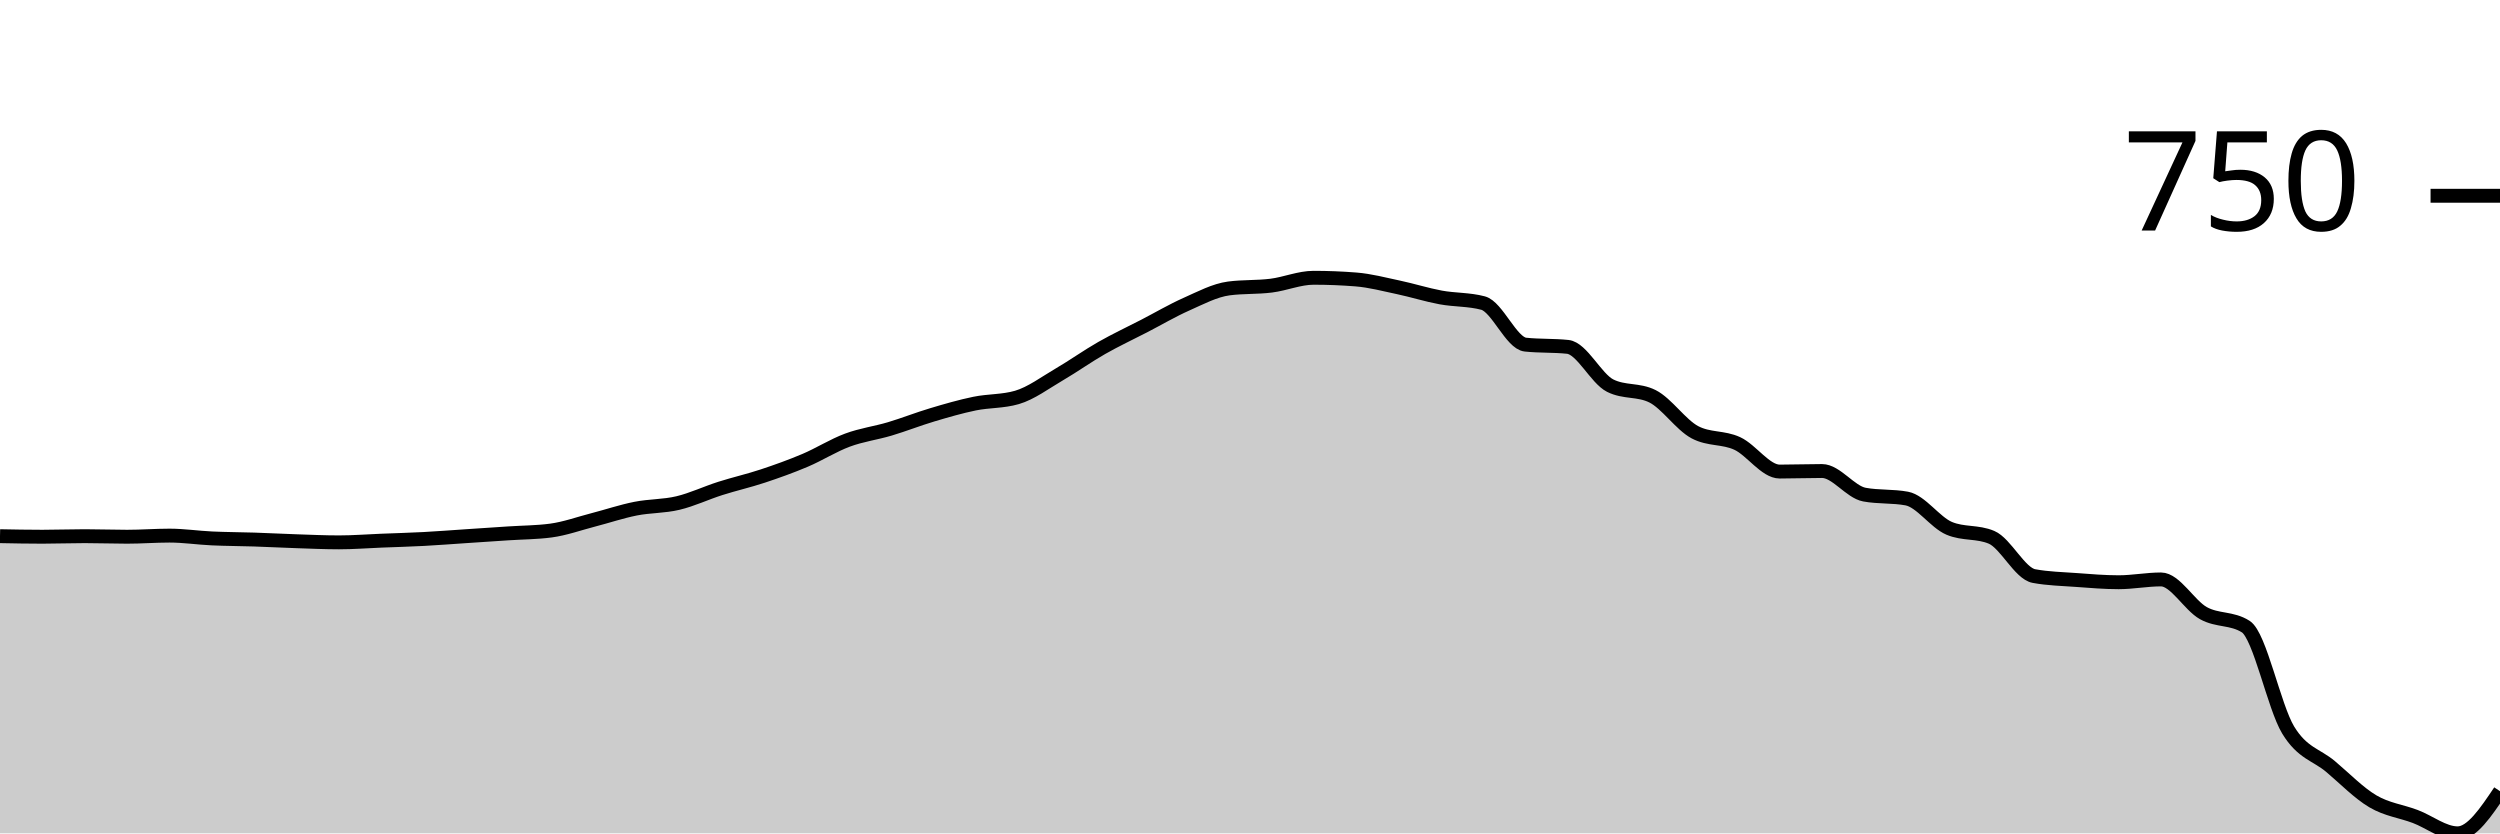
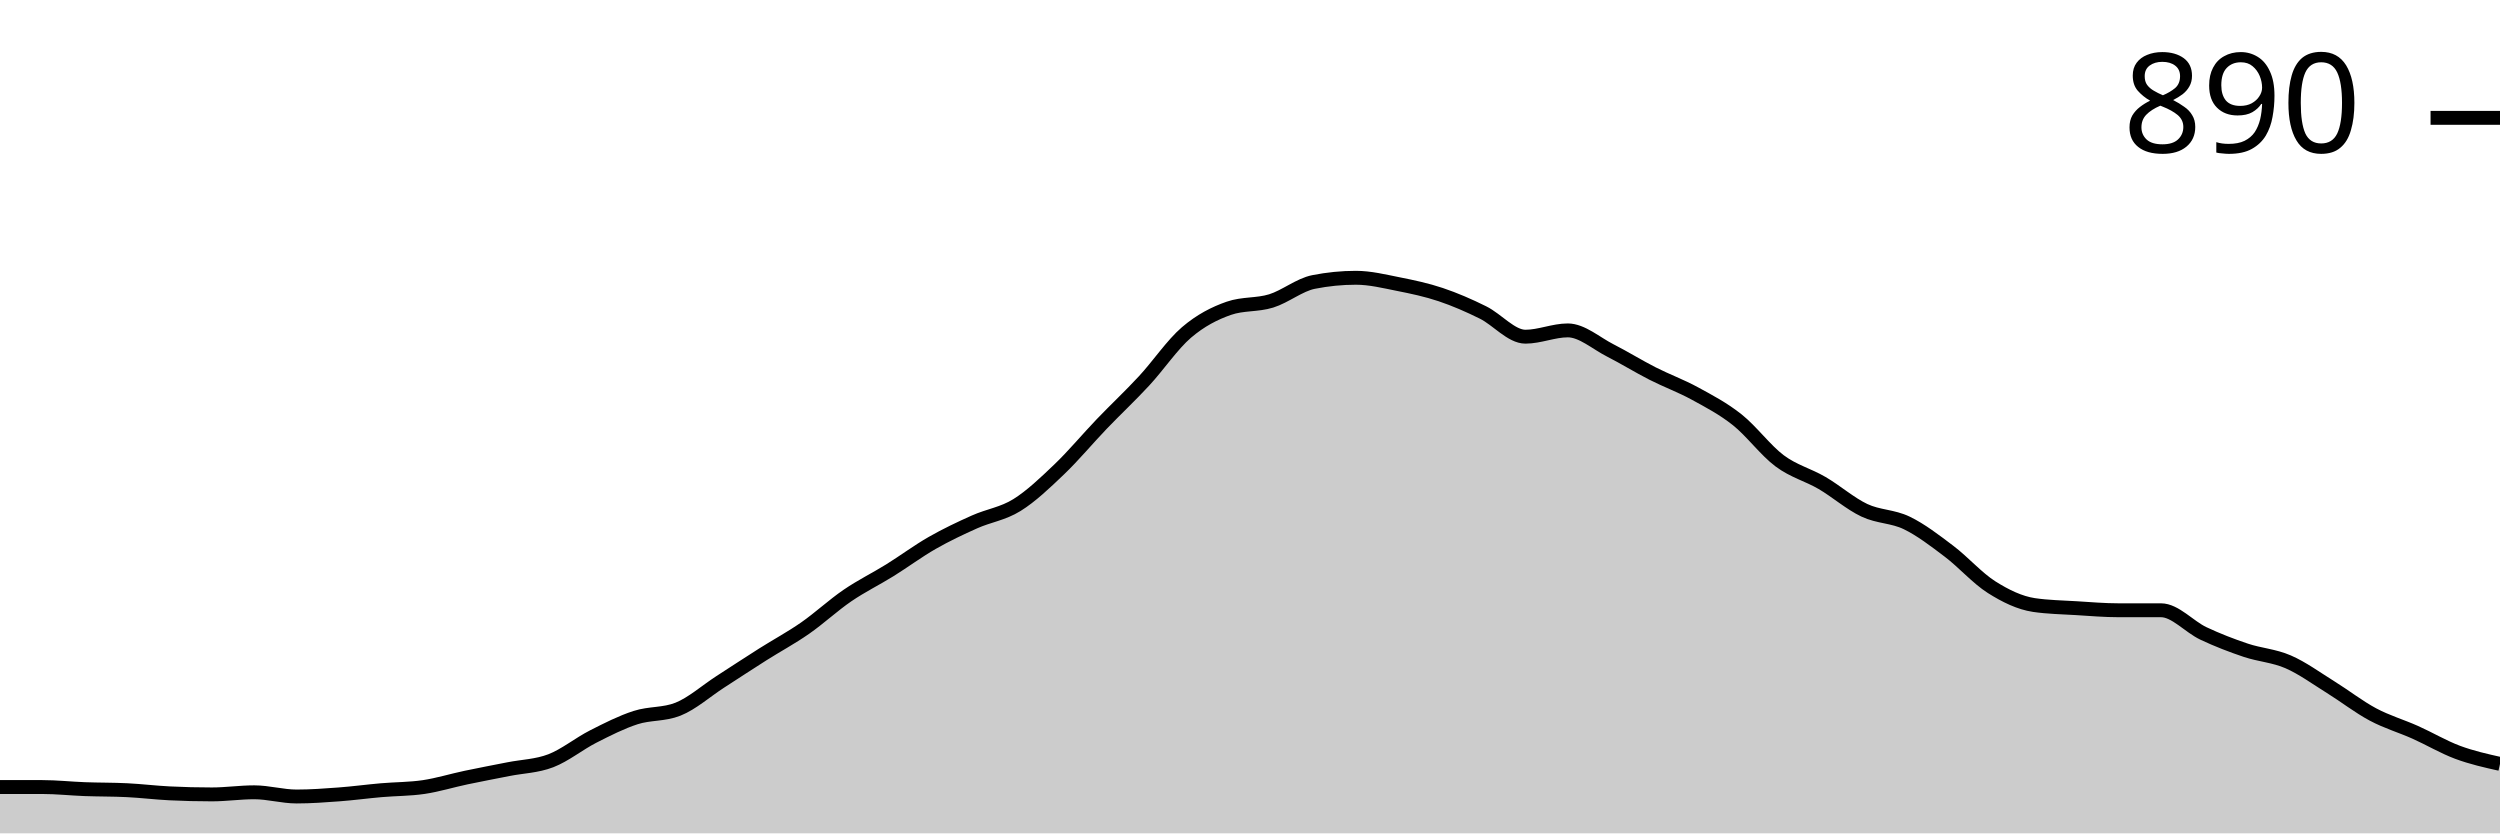
<svg xmlns="http://www.w3.org/2000/svg" viewBox="0 0 180 60">
  <g transform="translate(0,20)">
-     <path class="area" fill="rgba(0, 0, 0, 0.2)" d="M0,18.605C1.017,18.625,2.034,18.645,3.051,18.645C4.068,18.645,5.085,18.605,6.102,18.605C7.119,18.605,8.136,18.645,9.153,18.645C10.169,18.645,11.186,18.564,12.203,18.564C13.22,18.564,14.237,18.719,15.254,18.766C16.271,18.814,17.288,18.814,18.305,18.847C19.322,18.881,20.339,18.935,21.356,18.969C22.373,19.002,23.39,19.05,24.407,19.05C25.424,19.05,26.441,18.969,27.458,18.928C28.475,18.888,29.492,18.861,30.508,18.807C31.525,18.753,32.542,18.672,33.559,18.605C34.576,18.537,35.593,18.47,36.61,18.402C37.627,18.335,38.644,18.335,39.661,18.2C40.678,18.065,41.695,17.695,42.712,17.432C43.729,17.169,44.746,16.825,45.763,16.623C46.78,16.421,47.797,16.461,48.814,16.218C49.831,15.976,50.847,15.49,51.864,15.167C52.881,14.843,53.898,14.614,54.915,14.277C55.932,13.94,56.949,13.576,57.966,13.145C58.983,12.713,60,12.066,61.017,11.689C62.034,11.311,63.051,11.183,64.068,10.88C65.085,10.576,66.102,10.172,67.119,9.869C68.136,9.565,69.153,9.269,70.169,9.06C71.186,8.851,72.203,8.911,73.22,8.615C74.237,8.318,75.254,7.55,76.271,6.957C77.288,6.363,78.305,5.635,79.322,5.056C80.339,4.476,81.356,4.004,82.373,3.478C83.39,2.952,84.407,2.353,85.424,1.901C86.441,1.449,87.458,0.903,88.475,0.768C89.492,0.634,90.508,0.694,91.525,0.566C92.542,0.438,93.559,0,94.576,0C95.593,0,96.61,0.04,97.627,0.121C98.644,0.202,99.661,0.472,100.678,0.688C101.695,0.903,102.712,1.227,103.729,1.416C104.746,1.604,105.763,1.55,106.78,1.82C107.797,2.09,108.814,4.705,109.831,4.813C110.847,4.921,111.864,4.867,112.881,4.975C113.898,5.083,114.915,7.253,115.932,7.765C116.949,8.278,117.966,8.022,118.983,8.534C120,9.046,121.017,10.583,122.034,11.122C123.051,11.662,124.068,11.459,125.085,11.931C126.102,12.403,127.119,13.953,128.136,13.953C129.153,13.953,130.169,13.913,131.186,13.913C132.203,13.913,133.22,15.423,134.237,15.612C135.254,15.8,136.271,15.706,137.288,15.895C138.305,16.084,139.322,17.607,140.339,18.038C141.356,18.47,142.373,18.254,143.39,18.686C144.407,19.117,145.424,21.287,146.441,21.476C147.458,21.665,148.475,21.685,149.492,21.759C150.508,21.834,151.525,21.921,152.542,21.921C153.559,21.921,154.576,21.719,155.593,21.719C156.61,21.719,157.627,23.579,158.644,24.146C159.661,24.712,160.678,24.469,161.695,25.116C162.712,25.763,163.729,30.88,164.746,32.558C165.763,34.237,166.78,34.331,167.797,35.187C168.814,36.043,169.831,37.095,170.847,37.695C171.864,38.295,172.881,38.402,173.898,38.787C174.915,39.171,175.932,40,176.949,40C177.966,40,178.983,38.483,180,36.967L180,40C178.983,40,177.966,40,176.949,40C175.932,40,174.915,40,173.898,40C172.881,40,171.864,40,170.847,40C169.831,40,168.814,40,167.797,40C166.78,40,165.763,40,164.746,40C163.729,40,162.712,40,161.695,40C160.678,40,159.661,40,158.644,40C157.627,40,156.61,40,155.593,40C154.576,40,153.559,40,152.542,40C151.525,40,150.508,40,149.492,40C148.475,40,147.458,40,146.441,40C145.424,40,144.407,40,143.39,40C142.373,40,141.356,40,140.339,40C139.322,40,138.305,40,137.288,40C136.271,40,135.254,40,134.237,40C133.22,40,132.203,40,131.186,40C130.169,40,129.153,40,128.136,40C127.119,40,126.102,40,125.085,40C124.068,40,123.051,40,122.034,40C121.017,40,120,40,118.983,40C117.966,40,116.949,40,115.932,40C114.915,40,113.898,40,112.881,40C111.864,40,110.847,40,109.831,40C108.814,40,107.797,40,106.78,40C105.763,40,104.746,40,103.729,40C102.712,40,101.695,40,100.678,40C99.661,40,98.644,40,97.627,40C96.61,40,95.593,40,94.576,40C93.559,40,92.542,40,91.525,40C90.508,40,89.492,40,88.475,40C87.458,40,86.441,40,85.424,40C84.407,40,83.39,40,82.373,40C81.356,40,80.339,40,79.322,40C78.305,40,77.288,40,76.271,40C75.254,40,74.237,40,73.22,40C72.203,40,71.186,40,70.169,40C69.153,40,68.136,40,67.119,40C66.102,40,65.085,40,64.068,40C63.051,40,62.034,40,61.017,40C60,40,58.983,40,57.966,40C56.949,40,55.932,40,54.915,40C53.898,40,52.881,40,51.864,40C50.847,40,49.831,40,48.814,40C47.797,40,46.78,40,45.763,40C44.746,40,43.729,40,42.712,40C41.695,40,40.678,40,39.661,40C38.644,40,37.627,40,36.61,40C35.593,40,34.576,40,33.559,40C32.542,40,31.525,40,30.508,40C29.492,40,28.475,40,27.458,40C26.441,40,25.424,40,24.407,40C23.39,40,22.373,40,21.356,40C20.339,40,19.322,40,18.305,40C17.288,40,16.271,40,15.254,40C14.237,40,13.22,40,12.203,40C11.186,40,10.169,40,9.153,40C8.136,40,7.119,40,6.102,40C5.085,40,4.068,40,3.051,40C2.034,40,1.017,40,0,40Z" />
-     <path class="line" stroke="black" fill="none" d="M0,18.605C1.017,18.625,2.034,18.645,3.051,18.645C4.068,18.645,5.085,18.605,6.102,18.605C7.119,18.605,8.136,18.645,9.153,18.645C10.169,18.645,11.186,18.564,12.203,18.564C13.22,18.564,14.237,18.719,15.254,18.766C16.271,18.814,17.288,18.814,18.305,18.847C19.322,18.881,20.339,18.935,21.356,18.969C22.373,19.002,23.39,19.05,24.407,19.05C25.424,19.05,26.441,18.969,27.458,18.928C28.475,18.888,29.492,18.861,30.508,18.807C31.525,18.753,32.542,18.672,33.559,18.605C34.576,18.537,35.593,18.47,36.61,18.402C37.627,18.335,38.644,18.335,39.661,18.2C40.678,18.065,41.695,17.695,42.712,17.432C43.729,17.169,44.746,16.825,45.763,16.623C46.78,16.421,47.797,16.461,48.814,16.218C49.831,15.976,50.847,15.49,51.864,15.167C52.881,14.843,53.898,14.614,54.915,14.277C55.932,13.94,56.949,13.576,57.966,13.145C58.983,12.713,60,12.066,61.017,11.689C62.034,11.311,63.051,11.183,64.068,10.88C65.085,10.576,66.102,10.172,67.119,9.869C68.136,9.565,69.153,9.269,70.169,9.06C71.186,8.851,72.203,8.911,73.22,8.615C74.237,8.318,75.254,7.55,76.271,6.957C77.288,6.363,78.305,5.635,79.322,5.056C80.339,4.476,81.356,4.004,82.373,3.478C83.39,2.952,84.407,2.353,85.424,1.901C86.441,1.449,87.458,0.903,88.475,0.768C89.492,0.634,90.508,0.694,91.525,0.566C92.542,0.438,93.559,0,94.576,0C95.593,0,96.61,0.04,97.627,0.121C98.644,0.202,99.661,0.472,100.678,0.688C101.695,0.903,102.712,1.227,103.729,1.416C104.746,1.604,105.763,1.55,106.78,1.82C107.797,2.09,108.814,4.705,109.831,4.813C110.847,4.921,111.864,4.867,112.881,4.975C113.898,5.083,114.915,7.253,115.932,7.765C116.949,8.278,117.966,8.022,118.983,8.534C120,9.046,121.017,10.583,122.034,11.122C123.051,11.662,124.068,11.459,125.085,11.931C126.102,12.403,127.119,13.953,128.136,13.953C129.153,13.953,130.169,13.913,131.186,13.913C132.203,13.913,133.22,15.423,134.237,15.612C135.254,15.8,136.271,15.706,137.288,15.895C138.305,16.084,139.322,17.607,140.339,18.038C141.356,18.47,142.373,18.254,143.39,18.686C144.407,19.117,145.424,21.287,146.441,21.476C147.458,21.665,148.475,21.685,149.492,21.759C150.508,21.834,151.525,21.921,152.542,21.921C153.559,21.921,154.576,21.719,155.593,21.719C156.61,21.719,157.627,23.579,158.644,24.146C159.661,24.712,160.678,24.469,161.695,25.116C162.712,25.763,163.729,30.88,164.746,32.558C165.763,34.237,166.78,34.331,167.797,35.187C168.814,36.043,169.831,37.095,170.847,37.695C171.864,38.295,172.881,38.402,173.898,38.787C174.915,39.171,175.932,40,176.949,40C177.966,40,178.983,38.483,180,36.967" />
-     <path class="axis-ceiling" stroke-width="1" stroke="black" fill="none" d="M175,-5.905L180,-5.905" />
-     <text class="axis-ceiling-label" font-family="sans-serif" text-anchor="end" font-size="10px" x="170" y="-3.405">750</text>
+     <path class="area" fill="rgba(0, 0, 0, 0.2)" d="M0,36.667C1.017,36.667,2.034,36.667,3.051,36.667C4.068,36.667,5.085,36.78,6.102,36.818C7.119,36.856,8.136,36.843,9.153,36.894C10.169,36.944,11.186,37.071,12.203,37.121C13.22,37.172,14.237,37.197,15.254,37.197C16.271,37.197,17.288,37.045,18.305,37.045C19.322,37.045,20.339,37.348,21.356,37.348C22.373,37.348,23.39,37.273,24.407,37.197C25.424,37.121,26.441,36.982,27.458,36.894C28.475,36.806,29.492,36.818,30.508,36.667C31.525,36.515,32.542,36.199,33.559,35.985C34.576,35.77,35.593,35.581,36.61,35.379C37.627,35.177,38.644,35.164,39.661,34.773C40.678,34.381,41.695,33.548,42.712,33.03C43.729,32.513,44.746,31.995,45.763,31.667C46.78,31.338,47.797,31.465,48.814,31.061C49.831,30.657,50.847,29.747,51.864,29.091C52.881,28.434,53.898,27.765,54.915,27.121C55.932,26.477,56.949,25.934,57.966,25.227C58.983,24.52,60,23.573,61.017,22.879C62.034,22.184,63.051,21.692,64.068,21.061C65.085,20.429,66.102,19.672,67.119,19.091C68.136,18.51,69.153,18.03,70.169,17.576C71.186,17.121,72.203,16.995,73.22,16.364C74.237,15.732,75.254,14.76,76.271,13.788C77.288,12.816,78.305,11.591,79.322,10.53C80.339,9.47,81.356,8.523,82.373,7.424C83.39,6.326,84.407,4.811,85.424,3.939C86.441,3.068,87.458,2.551,88.475,2.197C89.492,1.843,90.508,1.982,91.525,1.667C92.542,1.351,93.559,0.505,94.576,0.303C95.593,0.101,96.61,0,97.627,0C98.644,0,99.661,0.253,100.678,0.455C101.695,0.657,102.712,0.871,103.729,1.212C104.746,1.553,105.763,1.995,106.78,2.5C107.797,3.005,108.814,4.242,109.831,4.242C110.847,4.242,111.864,3.788,112.881,3.788C113.898,3.788,114.915,4.71,115.932,5.227C116.949,5.745,117.966,6.376,118.983,6.894C120,7.412,121.017,7.778,122.034,8.333C123.051,8.889,124.068,9.419,125.085,10.227C126.102,11.035,127.119,12.424,128.136,13.182C129.153,13.939,130.169,14.179,131.186,14.773C132.203,15.366,133.22,16.263,134.237,16.742C135.254,17.222,136.271,17.159,137.288,17.652C138.305,18.144,139.322,18.927,140.339,19.697C141.356,20.467,142.373,21.629,143.39,22.273C144.407,22.917,145.424,23.409,146.441,23.561C147.458,23.712,148.475,23.725,149.492,23.788C150.508,23.851,151.525,23.939,152.542,23.939C153.559,23.939,154.576,23.939,155.593,23.939C156.61,23.939,157.627,25.126,158.644,25.606C159.661,26.086,160.678,26.477,161.695,26.818C162.712,27.159,163.729,27.21,164.746,27.652C165.763,28.093,166.78,28.838,167.797,29.47C168.814,30.101,169.831,30.896,170.847,31.439C171.864,31.982,172.881,32.273,173.898,32.727C174.915,33.182,175.932,33.788,176.949,34.167C177.966,34.545,178.983,34.773,180,35L180,40C178.983,40,177.966,40,176.949,40C175.932,40,174.915,40,173.898,40C172.881,40,171.864,40,170.847,40C169.831,40,168.814,40,167.797,40C166.78,40,165.763,40,164.746,40C163.729,40,162.712,40,161.695,40C160.678,40,159.661,40,158.644,40C157.627,40,156.61,40,155.593,40C154.576,40,153.559,40,152.542,40C151.525,40,150.508,40,149.492,40C148.475,40,147.458,40,146.441,40C145.424,40,144.407,40,143.39,40C142.373,40,141.356,40,140.339,40C139.322,40,138.305,40,137.288,40C136.271,40,135.254,40,134.237,40C133.22,40,132.203,40,131.186,40C130.169,40,129.153,40,128.136,40C127.119,40,126.102,40,125.085,40C124.068,40,123.051,40,122.034,40C121.017,40,120,40,118.983,40C117.966,40,116.949,40,115.932,40C114.915,40,113.898,40,112.881,40C111.864,40,110.847,40,109.831,40C108.814,40,107.797,40,106.78,40C105.763,40,104.746,40,103.729,40C102.712,40,101.695,40,100.678,40C99.661,40,98.644,40,97.627,40C96.61,40,95.593,40,94.576,40C93.559,40,92.542,40,91.525,40C90.508,40,89.492,40,88.475,40C87.458,40,86.441,40,85.424,40C84.407,40,83.39,40,82.373,40C81.356,40,80.339,40,79.322,40C78.305,40,77.288,40,76.271,40C75.254,40,74.237,40,73.22,40C72.203,40,71.186,40,70.169,40C69.153,40,68.136,40,67.119,40C66.102,40,65.085,40,64.068,40C63.051,40,62.034,40,61.017,40C60,40,58.983,40,57.966,40C56.949,40,55.932,40,54.915,40C53.898,40,52.881,40,51.864,40C50.847,40,49.831,40,48.814,40C47.797,40,46.78,40,45.763,40C44.746,40,43.729,40,42.712,40C41.695,40,40.678,40,39.661,40C38.644,40,37.627,40,36.61,40C35.593,40,34.576,40,33.559,40C32.542,40,31.525,40,30.508,40C29.492,40,28.475,40,27.458,40C26.441,40,25.424,40,24.407,40C23.39,40,22.373,40,21.356,40C20.339,40,19.322,40,18.305,40C17.288,40,16.271,40,15.254,40C14.237,40,13.22,40,12.203,40C11.186,40,10.169,40,9.153,40C8.136,40,7.119,40,6.102,40C5.085,40,4.068,40,3.051,40C2.034,40,1.017,40,0,40Z" />
+     <path class="line" stroke="black" fill="none" d="M0,36.667C1.017,36.667,2.034,36.667,3.051,36.667C4.068,36.667,5.085,36.78,6.102,36.818C7.119,36.856,8.136,36.843,9.153,36.894C10.169,36.944,11.186,37.071,12.203,37.121C13.22,37.172,14.237,37.197,15.254,37.197C16.271,37.197,17.288,37.045,18.305,37.045C19.322,37.045,20.339,37.348,21.356,37.348C22.373,37.348,23.39,37.273,24.407,37.197C25.424,37.121,26.441,36.982,27.458,36.894C28.475,36.806,29.492,36.818,30.508,36.667C31.525,36.515,32.542,36.199,33.559,35.985C34.576,35.77,35.593,35.581,36.61,35.379C37.627,35.177,38.644,35.164,39.661,34.773C40.678,34.381,41.695,33.548,42.712,33.03C43.729,32.513,44.746,31.995,45.763,31.667C46.78,31.338,47.797,31.465,48.814,31.061C49.831,30.657,50.847,29.747,51.864,29.091C52.881,28.434,53.898,27.765,54.915,27.121C55.932,26.477,56.949,25.934,57.966,25.227C58.983,24.52,60,23.573,61.017,22.879C62.034,22.184,63.051,21.692,64.068,21.061C65.085,20.429,66.102,19.672,67.119,19.091C68.136,18.51,69.153,18.03,70.169,17.576C71.186,17.121,72.203,16.995,73.22,16.364C74.237,15.732,75.254,14.76,76.271,13.788C77.288,12.816,78.305,11.591,79.322,10.53C80.339,9.47,81.356,8.523,82.373,7.424C83.39,6.326,84.407,4.811,85.424,3.939C86.441,3.068,87.458,2.551,88.475,2.197C89.492,1.843,90.508,1.982,91.525,1.667C92.542,1.351,93.559,0.505,94.576,0.303C95.593,0.101,96.61,0,97.627,0C98.644,0,99.661,0.253,100.678,0.455C101.695,0.657,102.712,0.871,103.729,1.212C104.746,1.553,105.763,1.995,106.78,2.5C107.797,3.005,108.814,4.242,109.831,4.242C110.847,4.242,111.864,3.788,112.881,3.788C113.898,3.788,114.915,4.71,115.932,5.227C116.949,5.745,117.966,6.376,118.983,6.894C120,7.412,121.017,7.778,122.034,8.333C123.051,8.889,124.068,9.419,125.085,10.227C126.102,11.035,127.119,12.424,128.136,13.182C129.153,13.939,130.169,14.179,131.186,14.773C132.203,15.366,133.22,16.263,134.237,16.742C135.254,17.222,136.271,17.159,137.288,17.652C138.305,18.144,139.322,18.927,140.339,19.697C141.356,20.467,142.373,21.629,143.39,22.273C144.407,22.917,145.424,23.409,146.441,23.561C147.458,23.712,148.475,23.725,149.492,23.788C150.508,23.851,151.525,23.939,152.542,23.939C153.559,23.939,154.576,23.939,155.593,23.939C156.61,23.939,157.627,25.126,158.644,25.606C159.661,26.086,160.678,26.477,161.695,26.818C162.712,27.159,163.729,27.21,164.746,27.652C165.763,28.093,166.78,28.838,167.797,29.47C168.814,30.101,169.831,30.896,170.847,31.439C171.864,31.982,172.881,32.273,173.898,32.727C174.915,33.182,175.932,33.788,176.949,34.167C177.966,34.545,178.983,34.773,180,35" />
+     <path class="axis-ceiling" stroke-width="1" stroke="black" fill="none" d="M175,-11.515L180,-11.515" />
+     <text class="axis-ceiling-label" font-family="sans-serif" text-anchor="end" font-size="10px" x="170" y="-9.015">890</text>
  </g>
</svg>
